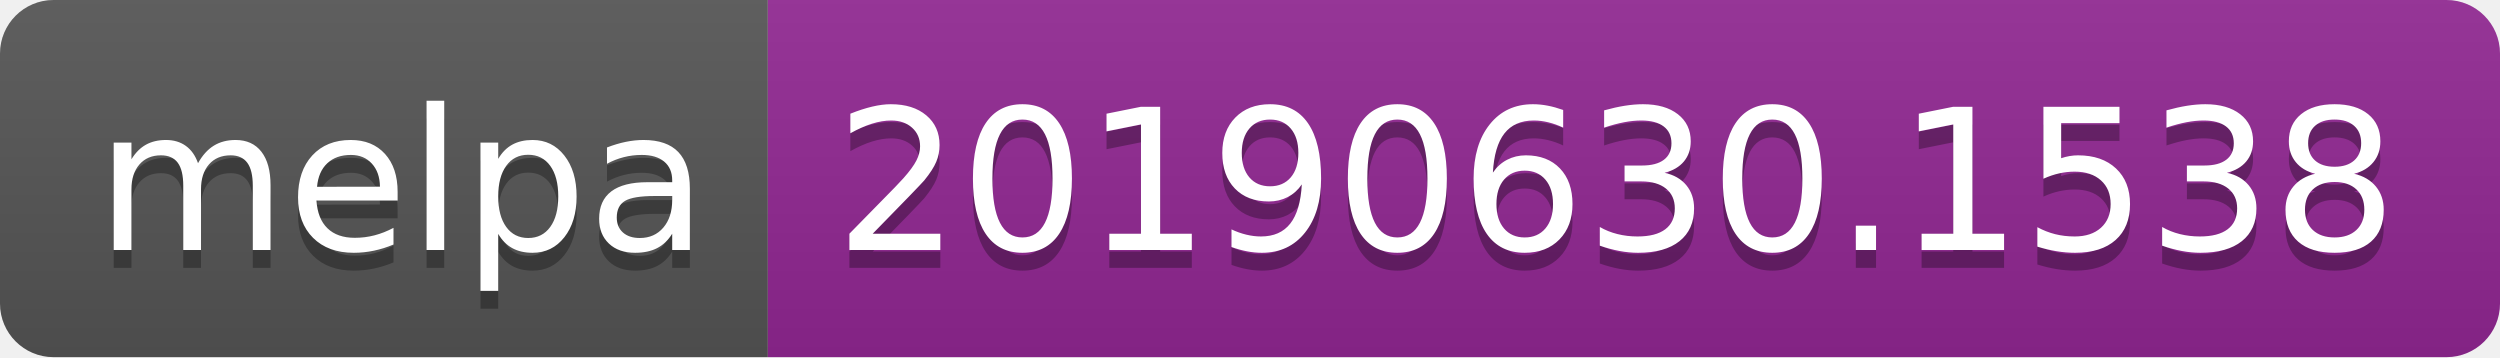
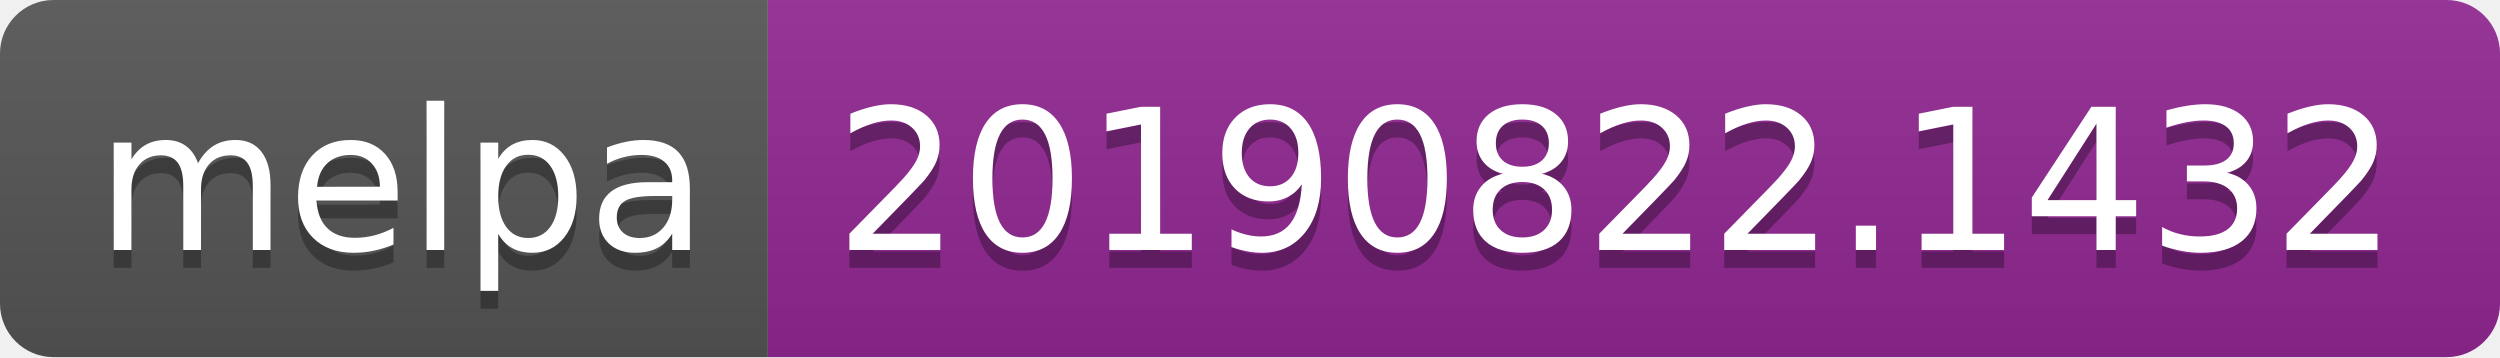
<svg xmlns="http://www.w3.org/2000/svg" width="140" height="20">
  <linearGradient id="b" x2="0" y2="100%">
    <stop offset="0" stop-color="#bbb" stop-opacity=".1" />
    <stop offset="1" stop-opacity=".1" />
  </linearGradient>
  <clipPath id="a">
    <rect width="140" height="20" rx="3" fill="#fff" />
  </clipPath>
  <g clip-path="url(#a)">
    <path fill="#555" d="M0 0h43v20H0z" />
    <path fill="#922793" d="M43 0h97v20H43z" />
    <path fill="url(#b)" d="M0 0h140v20H0z" />
  </g>
  <g fill="#fff" text-anchor="middle" font-family="DejaVu Sans,Verdana,Geneva,sans-serif" font-size="110">
    <text x="225" y="150" fill="#010101" fill-opacity=".3" transform="scale(.1)" textLength="330">melpa</text>
    <text x="225" y="140" transform="scale(.1)" textLength="330">melpa</text>
-     <text x="905" y="150" fill="#010101" fill-opacity=".3" transform="scale(.1)" textLength="870">20190630.1538</text>
-     <text x="905" y="140" transform="scale(.1)" textLength="870">20190630.1538</text>
+     <text x="905" y="150" fill="#010101" fill-opacity=".3" transform="scale(.1)" textLength="870">20190822.1432</text>
+     <text x="905" y="140" transform="scale(.1)" textLength="870">20190822.1432</text>
  </g>
</svg>
